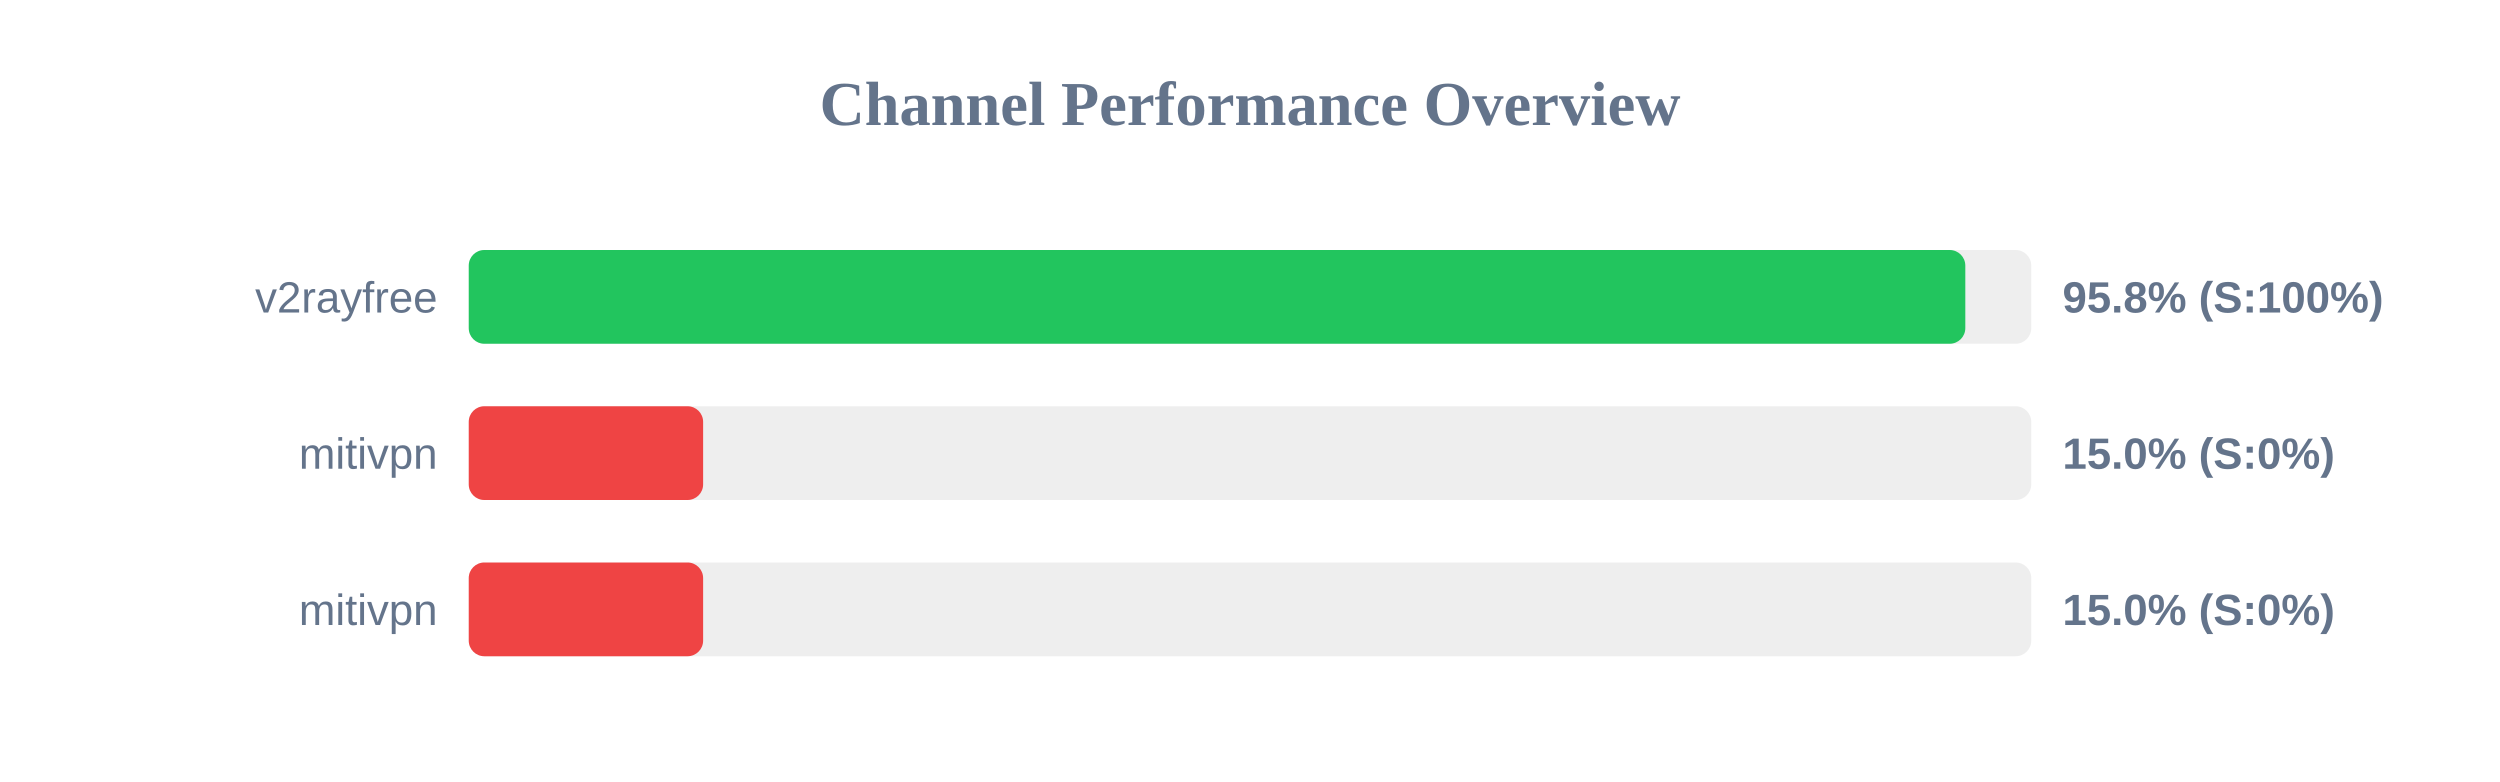
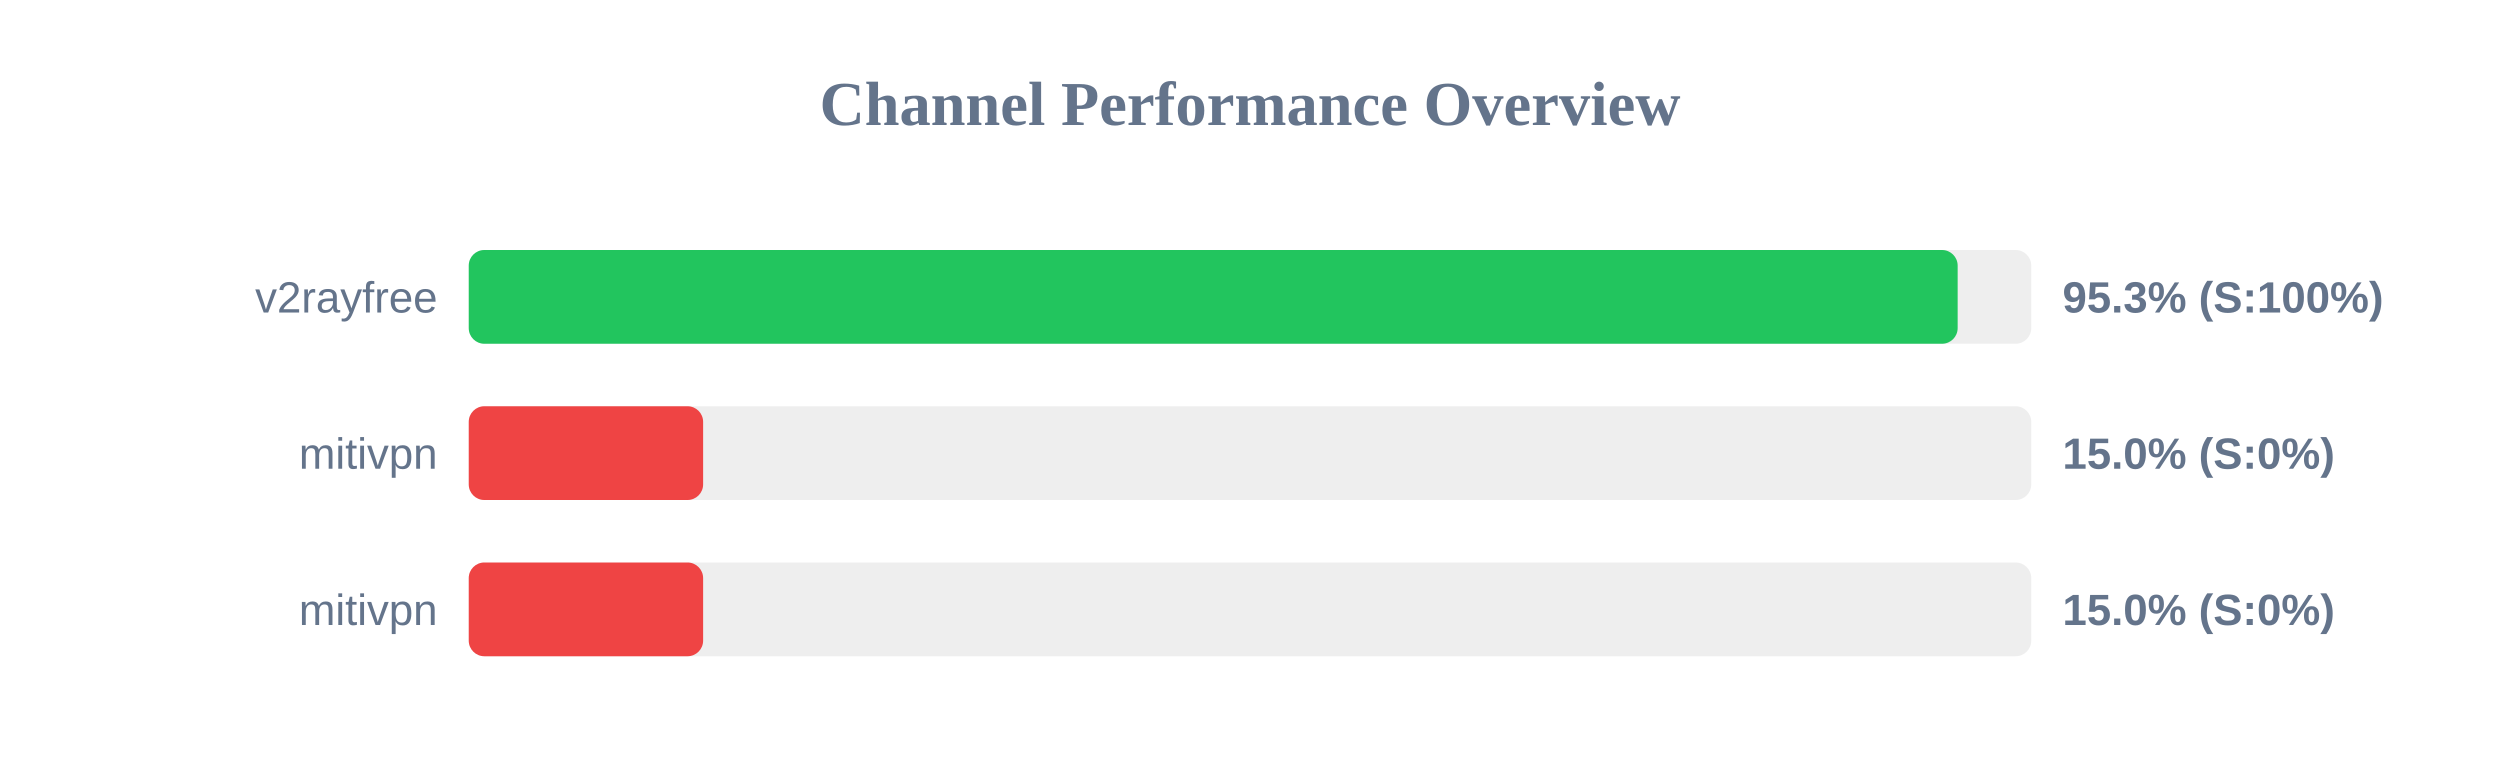
<svg xmlns="http://www.w3.org/2000/svg" width="800" height="250" version="1.1">
  <style>
        .row { font: 14px Arial; fill: #64748b; }
        .score { font: bold 14px Arial; fill: #64748b; }
    </style>
  <text x="400" y="40" text-anchor="middle" font-size="20px" font-weight="bold" fill="#64748b">Channel Performance Overview</text>
  <rect x="150" y="80" width="500" height="30" fill="#eee" rx="5" />
-   <rect x="150" y="80" width="478.9" height="30" fill="#22c55e" rx="5" />
+   <rect x="150" y="80" width="476.45" height="30" fill="#22c55e" rx="5" />
  <text x="140" y="100" text-anchor="end" class="row">v2rayfree</text>
-   <text x="660" y="100" text-anchor="start" class="score">95.8% (S:100%)</text>
+   <text x="660" y="100" text-anchor="start" class="score">95.3% (S:100%)</text>
  <rect x="150" y="130" width="500" height="30" fill="#eee" rx="5" />
  <rect x="150" y="130" width="75.0" height="30" fill="#ef4444" rx="5" />
  <text x="140" y="150" text-anchor="end" class="row">mitivpn</text>
  <text x="660" y="150" text-anchor="start" class="score">15.0% (S:0%)</text>
  <rect x="150" y="180" width="500" height="30" fill="#eee" rx="5" />
  <rect x="150" y="180" width="75.0" height="30" fill="#ef4444" rx="5" />
  <text x="140" y="200" text-anchor="end" class="row">mitivpn</text>
  <text x="660" y="200" text-anchor="start" class="score">15.0% (S:0%)</text>
</svg>
